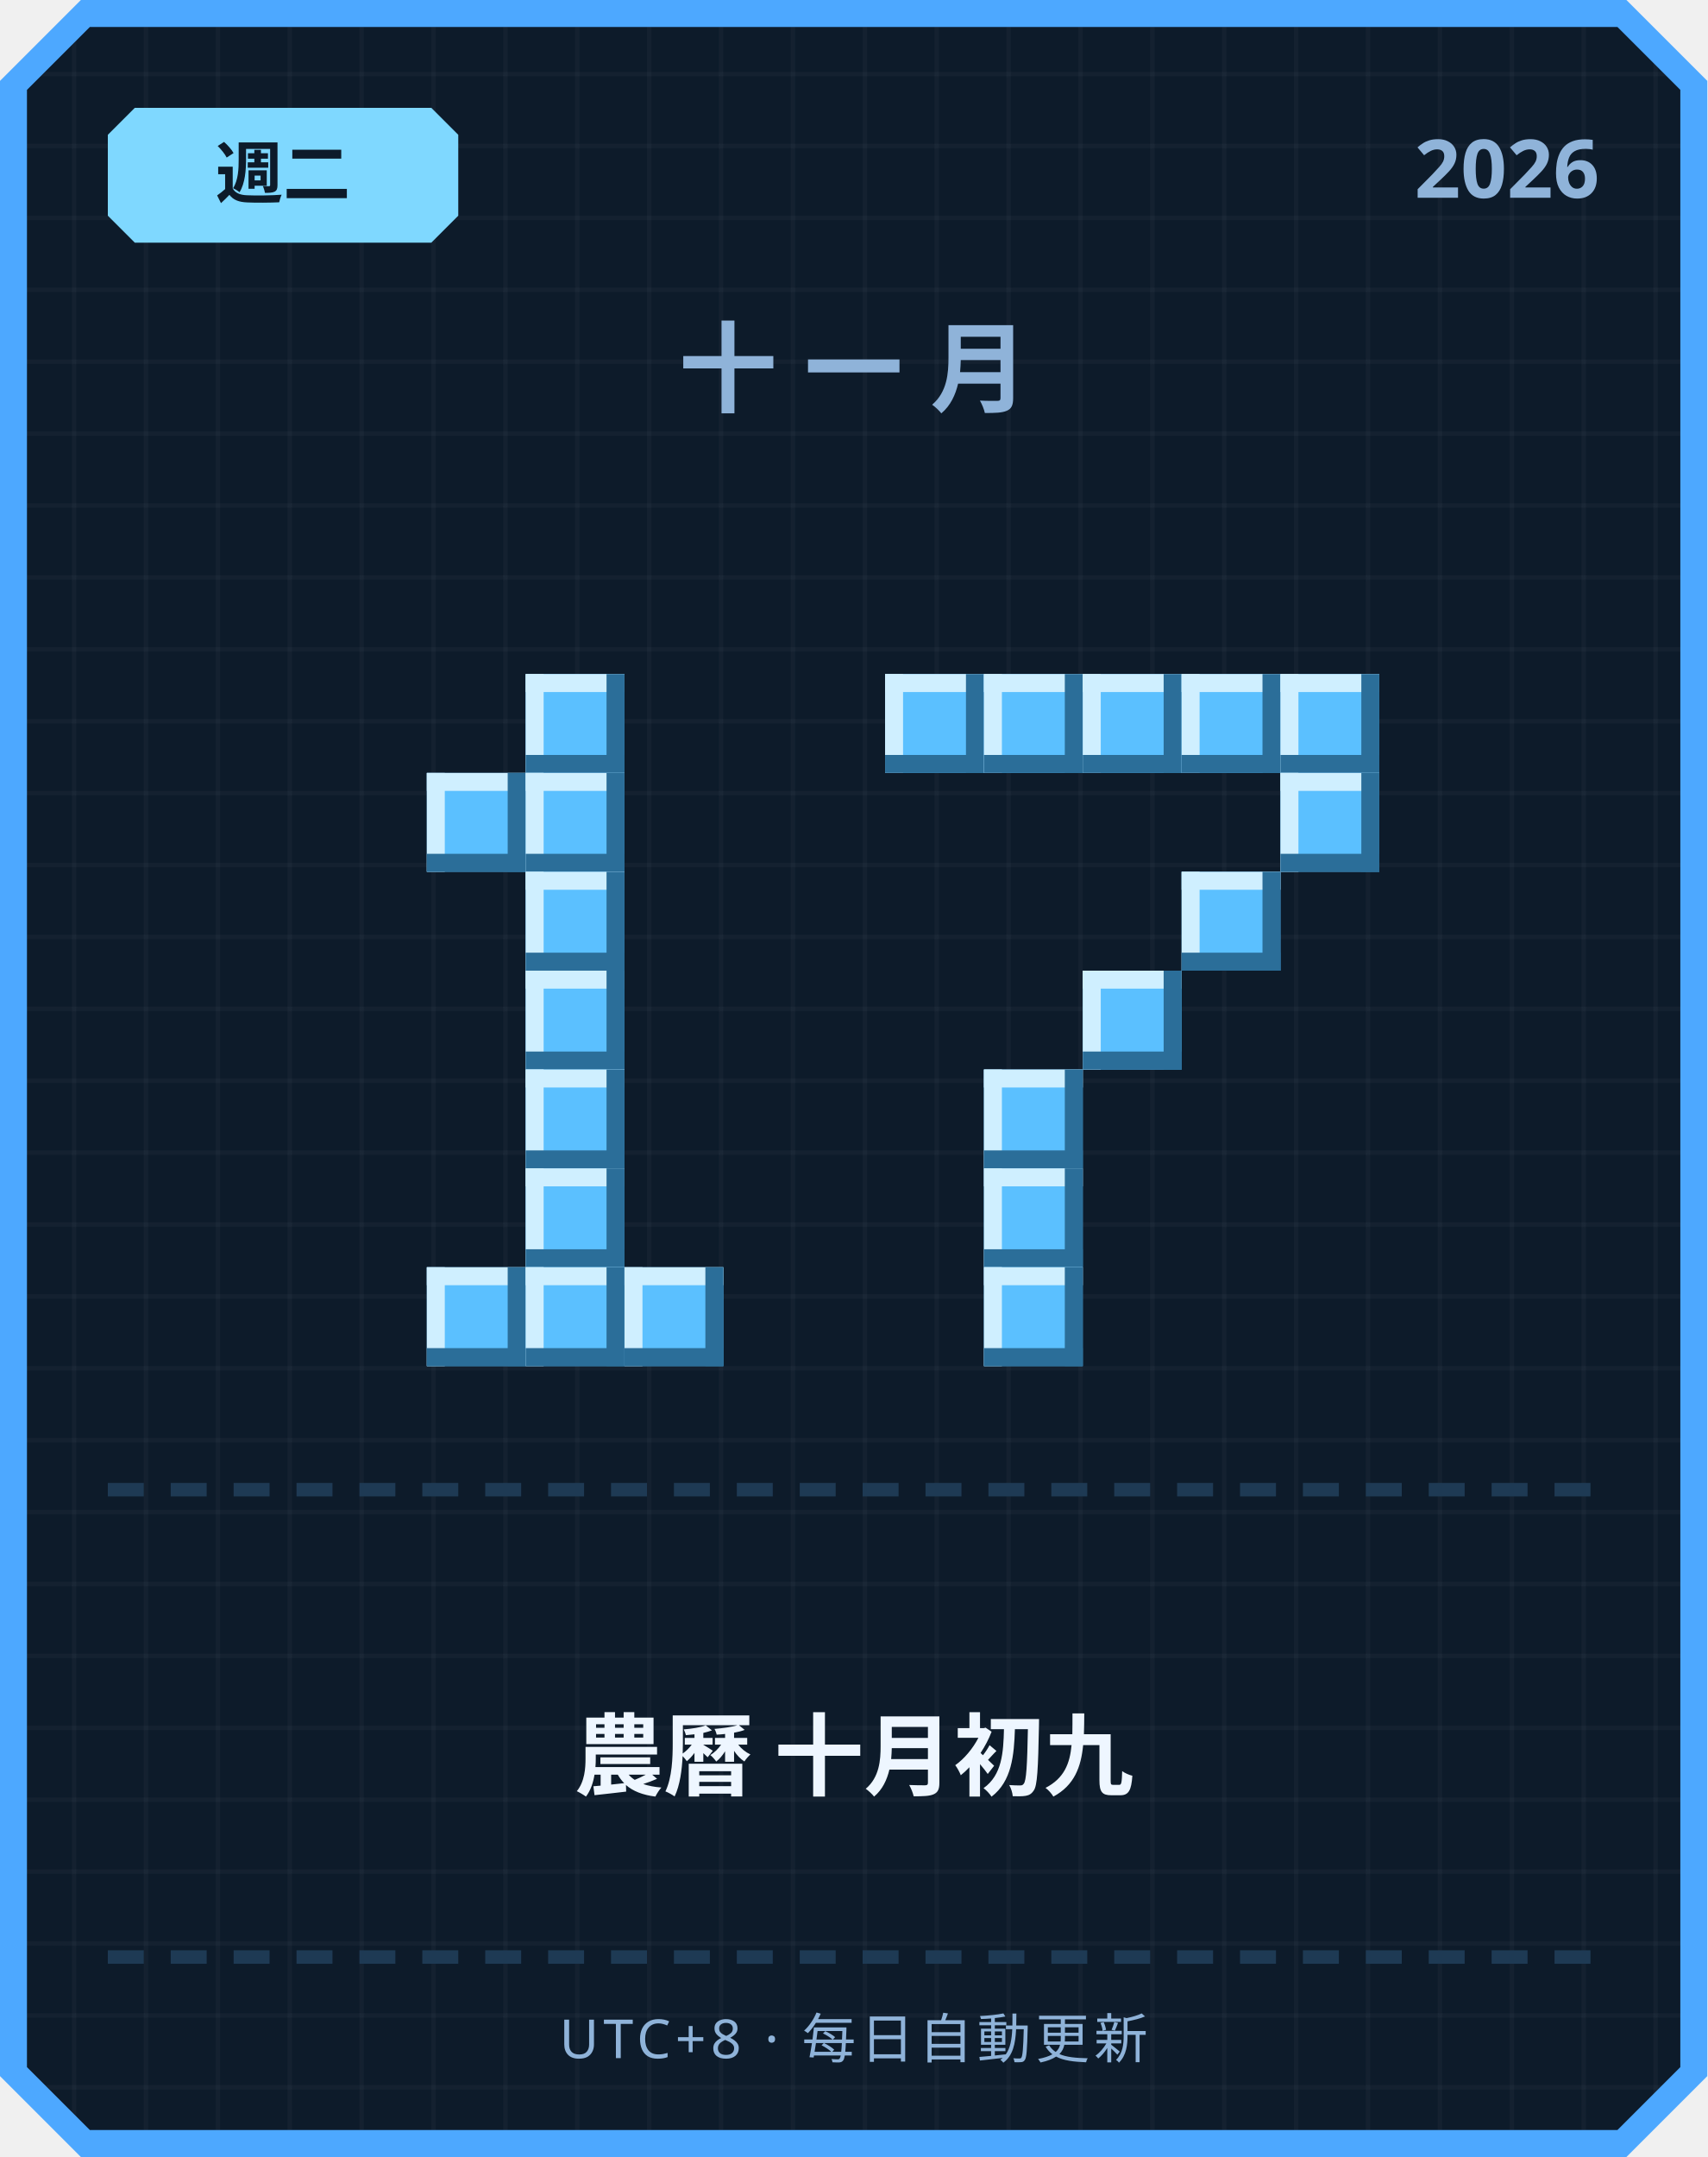
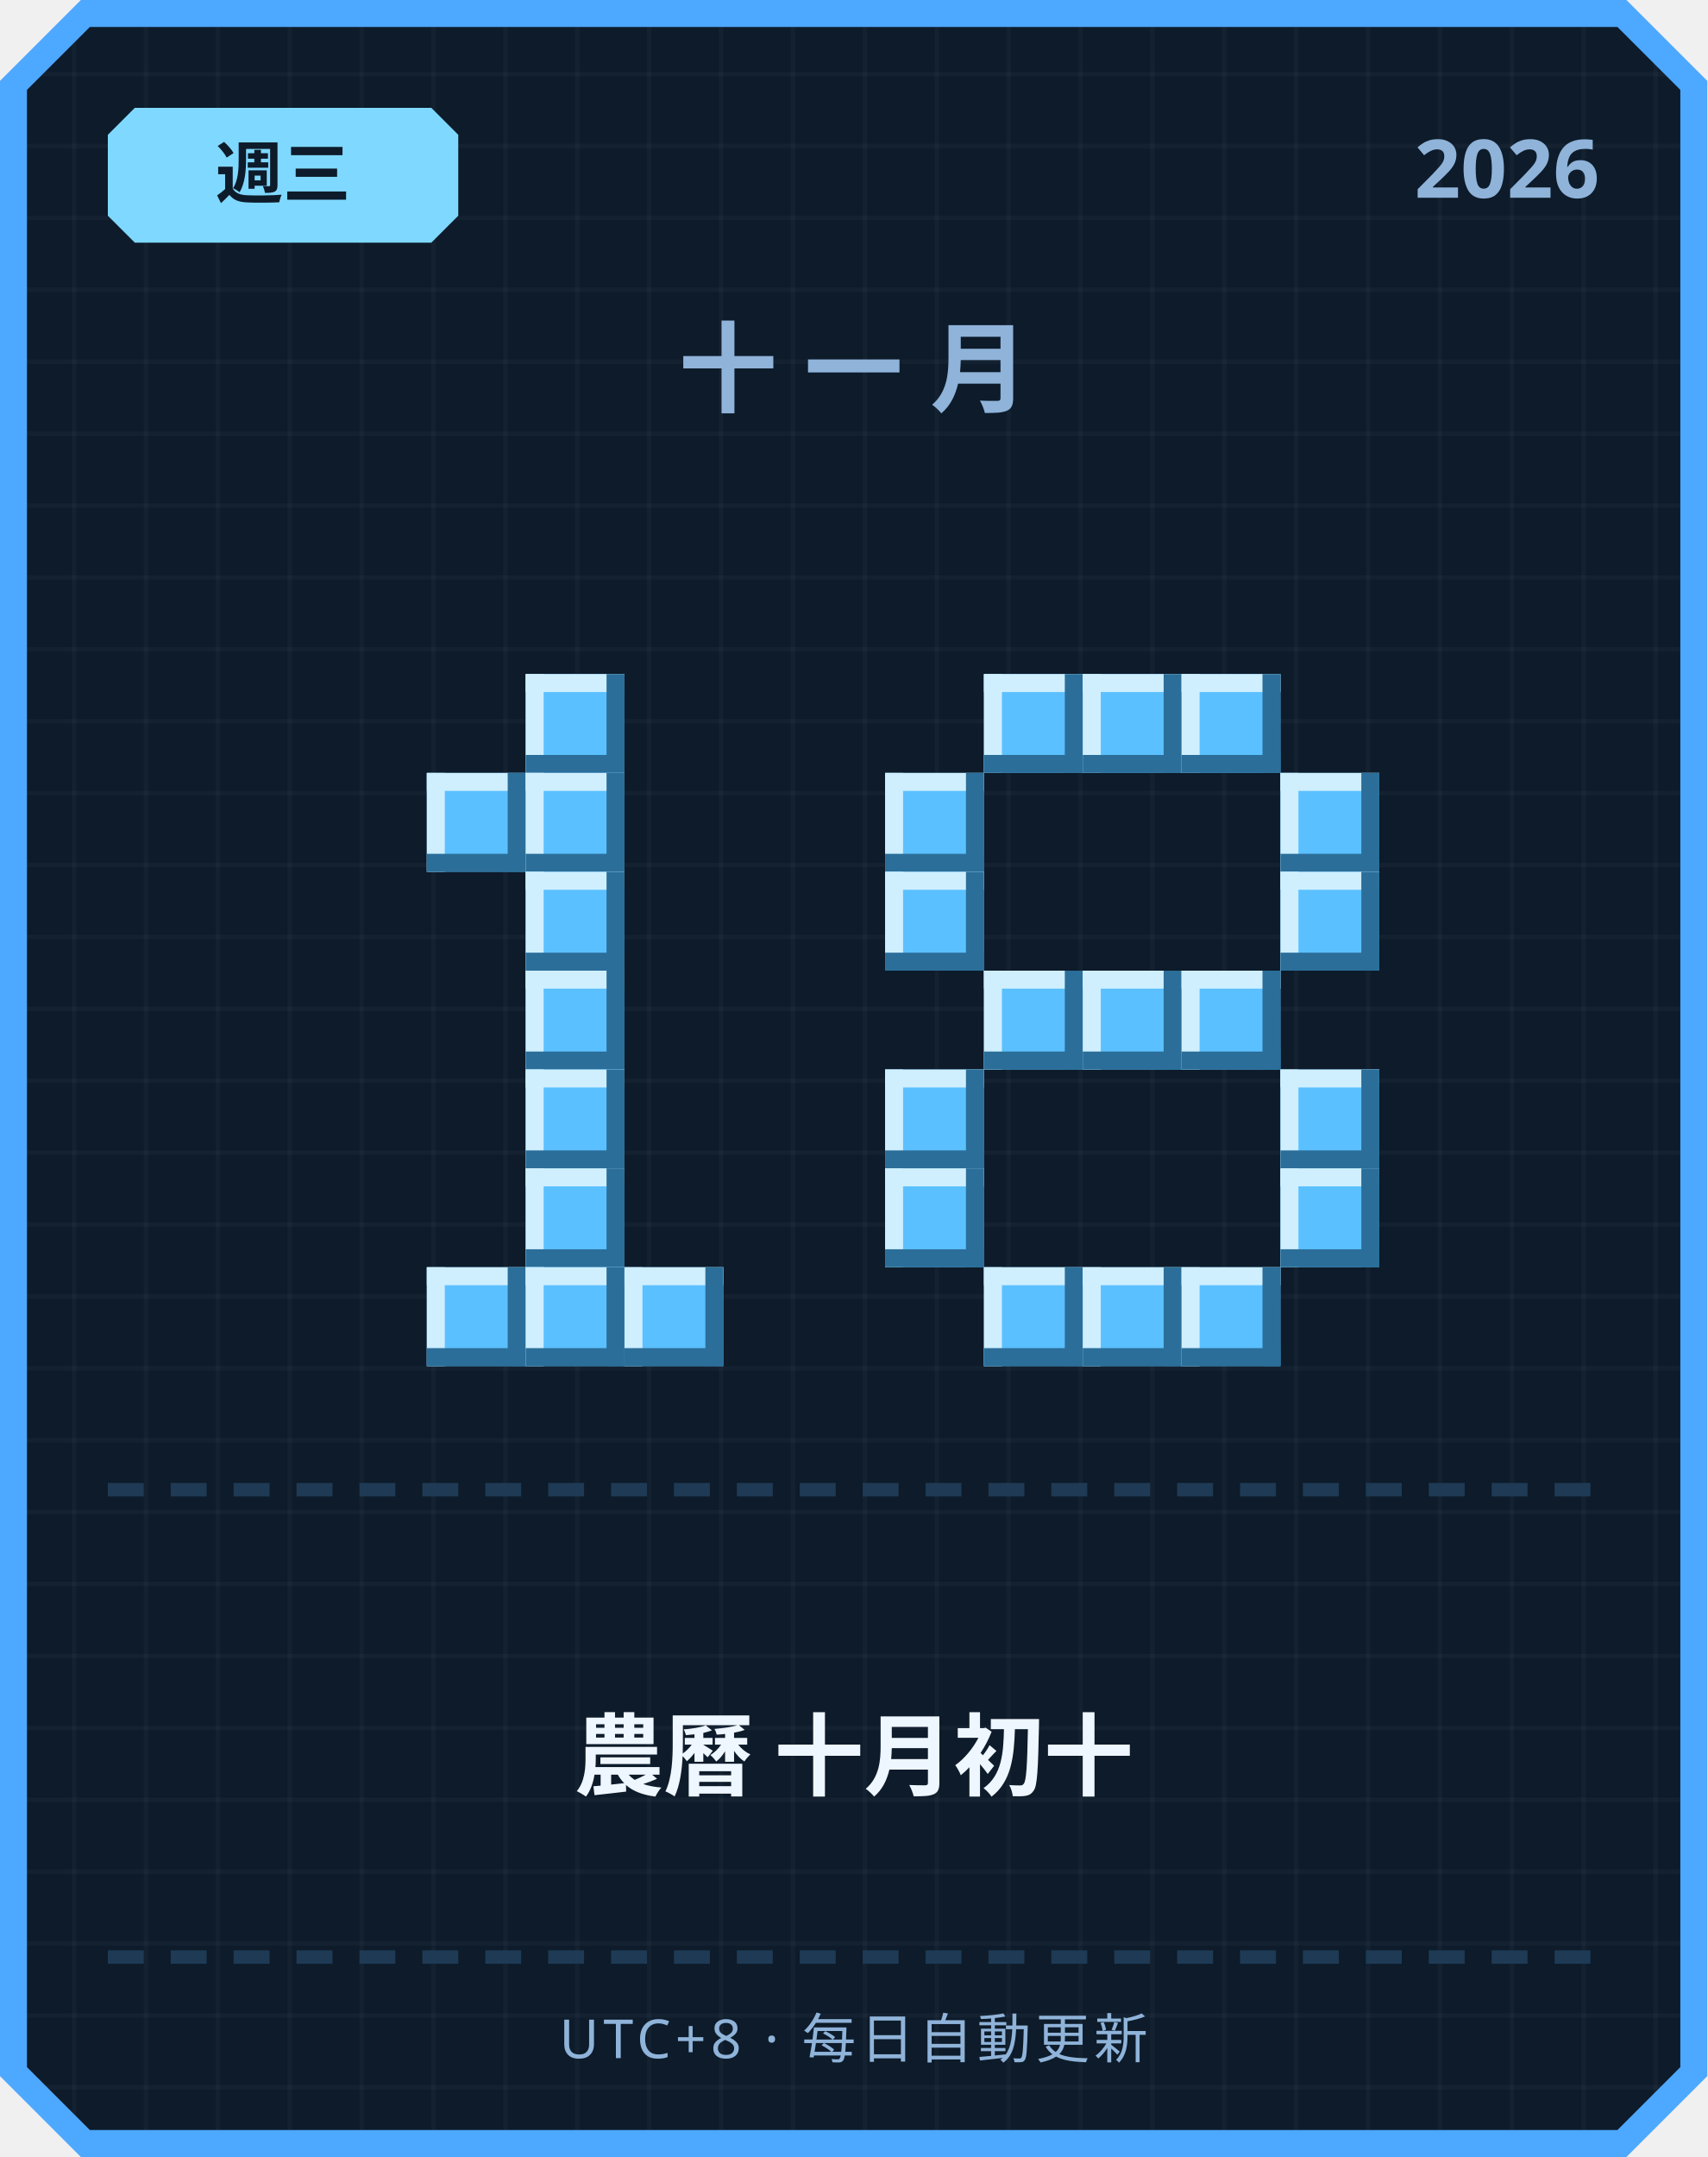
<svg xmlns="http://www.w3.org/2000/svg" width="380" height="480" viewBox="0 0 380 480">
  <defs>
    <pattern id="grid" width="16" height="16" patternUnits="userSpaceOnUse">
      <rect width="16" height="16" fill="#0d1b2a" />
      <rect width="1" height="16" fill="#ffffff" opacity="0.03" />
      <rect width="16" height="1" fill="#ffffff" opacity="0.03" />
    </pattern>
  </defs>
  <path d="M 18,0 L 362,0 L 380,18 L 380,462 L 362,480 L 18,480 L 0,462 L 0,18 Z" fill="#4da8ff" />
  <path d="M 20,6 L 360,6 L 374,20 L 374,460 L 360,474 L 20,474 L 6,460 L 6,20 Z" fill="url(#grid)" />
  <path d="M 30,24 L 96,24 L 102,30 L 102,48 L 96,54 L 30,54 L 24,48 L 24,30 Z" fill="#7fd8ff" />
-   <text x="63" y="44" text-anchor="middle" font-family="'Segoe UI', sans-serif" font-size="15" font-weight="700" fill="#0d1b2a">週二</text>
+   <text x="63" y="44" text-anchor="middle" font-family="'Segoe UI', sans-serif" font-size="15" font-weight="700" fill="#0d1b2a">週三</text>
  <text x="356" y="44" text-anchor="end" font-family="'Segoe UI', sans-serif" font-size="18" font-weight="700" fill="#8fb3d9">2026</text>
  <text x="190" y="90" text-anchor="middle" font-family="'Segoe UI', sans-serif" font-size="22" font-weight="700" letter-spacing="6" fill="#8fb3d9">十一月</text>
  <rect x="117" y="150" width="22" height="22" fill="#5bc0ff" />
  <rect x="117" y="150" width="22" height="4" fill="#cfefff" />
  <rect x="117" y="150" width="4" height="22" fill="#cfefff" />
  <rect x="117" y="168" width="22" height="4" fill="#2b6e99" />
  <rect x="135" y="150" width="4" height="22" fill="#2b6e99" />
  <rect x="95" y="172" width="22" height="22" fill="#5bc0ff" />
  <rect x="95" y="172" width="22" height="4" fill="#cfefff" />
  <rect x="95" y="172" width="4" height="22" fill="#cfefff" />
  <rect x="95" y="190" width="22" height="4" fill="#2b6e99" />
  <rect x="113" y="172" width="4" height="22" fill="#2b6e99" />
  <rect x="117" y="172" width="22" height="22" fill="#5bc0ff" />
  <rect x="117" y="172" width="22" height="4" fill="#cfefff" />
  <rect x="117" y="172" width="4" height="22" fill="#cfefff" />
  <rect x="117" y="190" width="22" height="4" fill="#2b6e99" />
  <rect x="135" y="172" width="4" height="22" fill="#2b6e99" />
  <rect x="117" y="194" width="22" height="22" fill="#5bc0ff" />
  <rect x="117" y="194" width="22" height="4" fill="#cfefff" />
  <rect x="117" y="194" width="4" height="22" fill="#cfefff" />
  <rect x="117" y="212" width="22" height="4" fill="#2b6e99" />
  <rect x="135" y="194" width="4" height="22" fill="#2b6e99" />
  <rect x="117" y="216" width="22" height="22" fill="#5bc0ff" />
  <rect x="117" y="216" width="22" height="4" fill="#cfefff" />
  <rect x="117" y="216" width="4" height="22" fill="#cfefff" />
  <rect x="117" y="234" width="22" height="4" fill="#2b6e99" />
  <rect x="135" y="216" width="4" height="22" fill="#2b6e99" />
  <rect x="117" y="238" width="22" height="22" fill="#5bc0ff" />
  <rect x="117" y="238" width="22" height="4" fill="#cfefff" />
  <rect x="117" y="238" width="4" height="22" fill="#cfefff" />
  <rect x="117" y="256" width="22" height="4" fill="#2b6e99" />
  <rect x="135" y="238" width="4" height="22" fill="#2b6e99" />
  <rect x="117" y="260" width="22" height="22" fill="#5bc0ff" />
  <rect x="117" y="260" width="22" height="4" fill="#cfefff" />
  <rect x="117" y="260" width="4" height="22" fill="#cfefff" />
  <rect x="117" y="278" width="22" height="4" fill="#2b6e99" />
  <rect x="135" y="260" width="4" height="22" fill="#2b6e99" />
  <rect x="95" y="282" width="22" height="22" fill="#5bc0ff" />
  <rect x="95" y="282" width="22" height="4" fill="#cfefff" />
  <rect x="95" y="282" width="4" height="22" fill="#cfefff" />
  <rect x="95" y="300" width="22" height="4" fill="#2b6e99" />
  <rect x="113" y="282" width="4" height="22" fill="#2b6e99" />
  <rect x="117" y="282" width="22" height="22" fill="#5bc0ff" />
  <rect x="117" y="282" width="22" height="4" fill="#cfefff" />
  <rect x="117" y="282" width="4" height="22" fill="#cfefff" />
  <rect x="117" y="300" width="22" height="4" fill="#2b6e99" />
  <rect x="135" y="282" width="4" height="22" fill="#2b6e99" />
  <rect x="139" y="282" width="22" height="22" fill="#5bc0ff" />
  <rect x="139" y="282" width="22" height="4" fill="#cfefff" />
  <rect x="139" y="282" width="4" height="22" fill="#cfefff" />
  <rect x="139" y="300" width="22" height="4" fill="#2b6e99" />
  <rect x="157" y="282" width="4" height="22" fill="#2b6e99" />
-   <rect x="197" y="150" width="22" height="22" fill="#5bc0ff" />
-   <rect x="197" y="150" width="22" height="4" fill="#cfefff" />
-   <rect x="197" y="150" width="4" height="22" fill="#cfefff" />
-   <rect x="197" y="168" width="22" height="4" fill="#2b6e99" />
-   <rect x="215" y="150" width="4" height="22" fill="#2b6e99" />
  <rect x="219" y="150" width="22" height="22" fill="#5bc0ff" />
  <rect x="219" y="150" width="22" height="4" fill="#cfefff" />
  <rect x="219" y="150" width="4" height="22" fill="#cfefff" />
  <rect x="219" y="168" width="22" height="4" fill="#2b6e99" />
  <rect x="237" y="150" width="4" height="22" fill="#2b6e99" />
  <rect x="241" y="150" width="22" height="22" fill="#5bc0ff" />
  <rect x="241" y="150" width="22" height="4" fill="#cfefff" />
  <rect x="241" y="150" width="4" height="22" fill="#cfefff" />
  <rect x="241" y="168" width="22" height="4" fill="#2b6e99" />
  <rect x="259" y="150" width="4" height="22" fill="#2b6e99" />
  <rect x="263" y="150" width="22" height="22" fill="#5bc0ff" />
  <rect x="263" y="150" width="22" height="4" fill="#cfefff" />
  <rect x="263" y="150" width="4" height="22" fill="#cfefff" />
  <rect x="263" y="168" width="22" height="4" fill="#2b6e99" />
  <rect x="281" y="150" width="4" height="22" fill="#2b6e99" />
-   <rect x="285" y="150" width="22" height="22" fill="#5bc0ff" />
-   <rect x="285" y="150" width="22" height="4" fill="#cfefff" />
-   <rect x="285" y="150" width="4" height="22" fill="#cfefff" />
-   <rect x="285" y="168" width="22" height="4" fill="#2b6e99" />
-   <rect x="303" y="150" width="4" height="22" fill="#2b6e99" />
+   <rect x="197" y="172" width="22" height="22" fill="#5bc0ff" />
+   <rect x="197" y="172" width="22" height="4" fill="#cfefff" />
+   <rect x="197" y="172" width="4" height="22" fill="#cfefff" />
+   <rect x="197" y="190" width="22" height="4" fill="#2b6e99" />
+   <rect x="215" y="172" width="4" height="22" fill="#2b6e99" />
  <rect x="285" y="172" width="22" height="22" fill="#5bc0ff" />
  <rect x="285" y="172" width="22" height="4" fill="#cfefff" />
  <rect x="285" y="172" width="4" height="22" fill="#cfefff" />
  <rect x="285" y="190" width="22" height="4" fill="#2b6e99" />
  <rect x="303" y="172" width="4" height="22" fill="#2b6e99" />
-   <rect x="263" y="194" width="22" height="22" fill="#5bc0ff" />
-   <rect x="263" y="194" width="22" height="4" fill="#cfefff" />
-   <rect x="263" y="194" width="4" height="22" fill="#cfefff" />
-   <rect x="263" y="212" width="22" height="4" fill="#2b6e99" />
-   <rect x="281" y="194" width="4" height="22" fill="#2b6e99" />
+   <rect x="197" y="194" width="22" height="22" fill="#5bc0ff" />
+   <rect x="197" y="194" width="22" height="4" fill="#cfefff" />
+   <rect x="197" y="194" width="4" height="22" fill="#cfefff" />
+   <rect x="197" y="212" width="22" height="4" fill="#2b6e99" />
+   <rect x="215" y="194" width="4" height="22" fill="#2b6e99" />
+   <rect x="285" y="194" width="22" height="22" fill="#5bc0ff" />
+   <rect x="285" y="194" width="22" height="4" fill="#cfefff" />
+   <rect x="285" y="194" width="4" height="22" fill="#cfefff" />
+   <rect x="285" y="212" width="22" height="4" fill="#2b6e99" />
+   <rect x="303" y="194" width="4" height="22" fill="#2b6e99" />
+   <rect x="219" y="216" width="22" height="22" fill="#5bc0ff" />
+   <rect x="219" y="216" width="22" height="4" fill="#cfefff" />
+   <rect x="219" y="216" width="4" height="22" fill="#cfefff" />
+   <rect x="219" y="234" width="22" height="4" fill="#2b6e99" />
+   <rect x="237" y="216" width="4" height="22" fill="#2b6e99" />
  <rect x="241" y="216" width="22" height="22" fill="#5bc0ff" />
  <rect x="241" y="216" width="22" height="4" fill="#cfefff" />
  <rect x="241" y="216" width="4" height="22" fill="#cfefff" />
  <rect x="241" y="234" width="22" height="4" fill="#2b6e99" />
  <rect x="259" y="216" width="4" height="22" fill="#2b6e99" />
-   <rect x="219" y="238" width="22" height="22" fill="#5bc0ff" />
-   <rect x="219" y="238" width="22" height="4" fill="#cfefff" />
-   <rect x="219" y="238" width="4" height="22" fill="#cfefff" />
-   <rect x="219" y="256" width="22" height="4" fill="#2b6e99" />
-   <rect x="237" y="238" width="4" height="22" fill="#2b6e99" />
-   <rect x="219" y="260" width="22" height="22" fill="#5bc0ff" />
-   <rect x="219" y="260" width="22" height="4" fill="#cfefff" />
-   <rect x="219" y="260" width="4" height="22" fill="#cfefff" />
-   <rect x="219" y="278" width="22" height="4" fill="#2b6e99" />
-   <rect x="237" y="260" width="4" height="22" fill="#2b6e99" />
+   <rect x="263" y="216" width="22" height="22" fill="#5bc0ff" />
+   <rect x="263" y="216" width="22" height="4" fill="#cfefff" />
+   <rect x="263" y="216" width="4" height="22" fill="#cfefff" />
+   <rect x="263" y="234" width="22" height="4" fill="#2b6e99" />
+   <rect x="281" y="216" width="4" height="22" fill="#2b6e99" />
+   <rect x="197" y="238" width="22" height="22" fill="#5bc0ff" />
+   <rect x="197" y="238" width="22" height="4" fill="#cfefff" />
+   <rect x="197" y="238" width="4" height="22" fill="#cfefff" />
+   <rect x="197" y="256" width="22" height="4" fill="#2b6e99" />
+   <rect x="215" y="238" width="4" height="22" fill="#2b6e99" />
+   <rect x="285" y="238" width="22" height="22" fill="#5bc0ff" />
+   <rect x="285" y="238" width="22" height="4" fill="#cfefff" />
+   <rect x="285" y="238" width="4" height="22" fill="#cfefff" />
+   <rect x="285" y="256" width="22" height="4" fill="#2b6e99" />
+   <rect x="303" y="238" width="4" height="22" fill="#2b6e99" />
+   <rect x="197" y="260" width="22" height="22" fill="#5bc0ff" />
+   <rect x="197" y="260" width="22" height="4" fill="#cfefff" />
+   <rect x="197" y="260" width="4" height="22" fill="#cfefff" />
+   <rect x="197" y="278" width="22" height="4" fill="#2b6e99" />
+   <rect x="215" y="260" width="4" height="22" fill="#2b6e99" />
+   <rect x="285" y="260" width="22" height="22" fill="#5bc0ff" />
+   <rect x="285" y="260" width="22" height="4" fill="#cfefff" />
+   <rect x="285" y="260" width="4" height="22" fill="#cfefff" />
+   <rect x="285" y="278" width="22" height="4" fill="#2b6e99" />
+   <rect x="303" y="260" width="4" height="22" fill="#2b6e99" />
  <rect x="219" y="282" width="22" height="22" fill="#5bc0ff" />
  <rect x="219" y="282" width="22" height="4" fill="#cfefff" />
  <rect x="219" y="282" width="4" height="22" fill="#cfefff" />
  <rect x="219" y="300" width="22" height="4" fill="#2b6e99" />
  <rect x="237" y="282" width="4" height="22" fill="#2b6e99" />
+   <rect x="241" y="282" width="22" height="22" fill="#5bc0ff" />
+   <rect x="241" y="282" width="22" height="4" fill="#cfefff" />
+   <rect x="241" y="282" width="4" height="22" fill="#cfefff" />
+   <rect x="241" y="300" width="22" height="4" fill="#2b6e99" />
+   <rect x="259" y="282" width="4" height="22" fill="#2b6e99" />
+   <rect x="263" y="282" width="22" height="22" fill="#5bc0ff" />
+   <rect x="263" y="282" width="22" height="4" fill="#cfefff" />
+   <rect x="263" y="282" width="4" height="22" fill="#cfefff" />
+   <rect x="263" y="300" width="22" height="4" fill="#2b6e99" />
+   <rect x="281" y="282" width="4" height="22" fill="#2b6e99" />
  <rect x="24" y="330" width="8" height="3" fill="#1e3a54" />
  <rect x="38" y="330" width="8" height="3" fill="#1e3a54" />
  <rect x="52" y="330" width="8" height="3" fill="#1e3a54" />
  <rect x="66" y="330" width="8" height="3" fill="#1e3a54" />
  <rect x="80" y="330" width="8" height="3" fill="#1e3a54" />
  <rect x="94" y="330" width="8" height="3" fill="#1e3a54" />
  <rect x="108" y="330" width="8" height="3" fill="#1e3a54" />
  <rect x="122" y="330" width="8" height="3" fill="#1e3a54" />
  <rect x="136" y="330" width="8" height="3" fill="#1e3a54" />
  <rect x="150" y="330" width="8" height="3" fill="#1e3a54" />
  <rect x="164" y="330" width="8" height="3" fill="#1e3a54" />
  <rect x="178" y="330" width="8" height="3" fill="#1e3a54" />
  <rect x="192" y="330" width="8" height="3" fill="#1e3a54" />
  <rect x="206" y="330" width="8" height="3" fill="#1e3a54" />
  <rect x="220" y="330" width="8" height="3" fill="#1e3a54" />
  <rect x="234" y="330" width="8" height="3" fill="#1e3a54" />
  <rect x="248" y="330" width="8" height="3" fill="#1e3a54" />
  <rect x="262" y="330" width="8" height="3" fill="#1e3a54" />
  <rect x="276" y="330" width="8" height="3" fill="#1e3a54" />
  <rect x="290" y="330" width="8" height="3" fill="#1e3a54" />
  <rect x="304" y="330" width="8" height="3" fill="#1e3a54" />
  <rect x="318" y="330" width="8" height="3" fill="#1e3a54" />
  <rect x="332" y="330" width="8" height="3" fill="#1e3a54" />
  <rect x="346" y="330" width="8" height="3" fill="#1e3a54" />
-   <text x="190" y="398" text-anchor="middle" font-family="'Segoe UI', 'Microsoft JhengHei', sans-serif" font-size="20" font-weight="700" fill="#eef6ff">農曆 十月初九</text>
+   <text x="190" y="398" text-anchor="middle" font-family="'Segoe UI', 'Microsoft JhengHei', sans-serif" font-size="20" font-weight="700" fill="#eef6ff">農曆 十月初十</text>
  <rect x="24" y="434" width="8" height="3" fill="#1e3a54" />
  <rect x="38" y="434" width="8" height="3" fill="#1e3a54" />
  <rect x="52" y="434" width="8" height="3" fill="#1e3a54" />
  <rect x="66" y="434" width="8" height="3" fill="#1e3a54" />
  <rect x="80" y="434" width="8" height="3" fill="#1e3a54" />
  <rect x="94" y="434" width="8" height="3" fill="#1e3a54" />
  <rect x="108" y="434" width="8" height="3" fill="#1e3a54" />
  <rect x="122" y="434" width="8" height="3" fill="#1e3a54" />
  <rect x="136" y="434" width="8" height="3" fill="#1e3a54" />
  <rect x="150" y="434" width="8" height="3" fill="#1e3a54" />
  <rect x="164" y="434" width="8" height="3" fill="#1e3a54" />
  <rect x="178" y="434" width="8" height="3" fill="#1e3a54" />
  <rect x="192" y="434" width="8" height="3" fill="#1e3a54" />
  <rect x="206" y="434" width="8" height="3" fill="#1e3a54" />
  <rect x="220" y="434" width="8" height="3" fill="#1e3a54" />
  <rect x="234" y="434" width="8" height="3" fill="#1e3a54" />
  <rect x="248" y="434" width="8" height="3" fill="#1e3a54" />
  <rect x="262" y="434" width="8" height="3" fill="#1e3a54" />
  <rect x="276" y="434" width="8" height="3" fill="#1e3a54" />
  <rect x="290" y="434" width="8" height="3" fill="#1e3a54" />
  <rect x="304" y="434" width="8" height="3" fill="#1e3a54" />
  <rect x="318" y="434" width="8" height="3" fill="#1e3a54" />
  <rect x="332" y="434" width="8" height="3" fill="#1e3a54" />
  <rect x="346" y="434" width="8" height="3" fill="#1e3a54" />
  <text x="190" y="458" text-anchor="middle" font-family="'Segoe UI', sans-serif" font-size="12" letter-spacing="1" fill="#8fb3d9">UTC+8 · 每日自動更新</text>
</svg>
